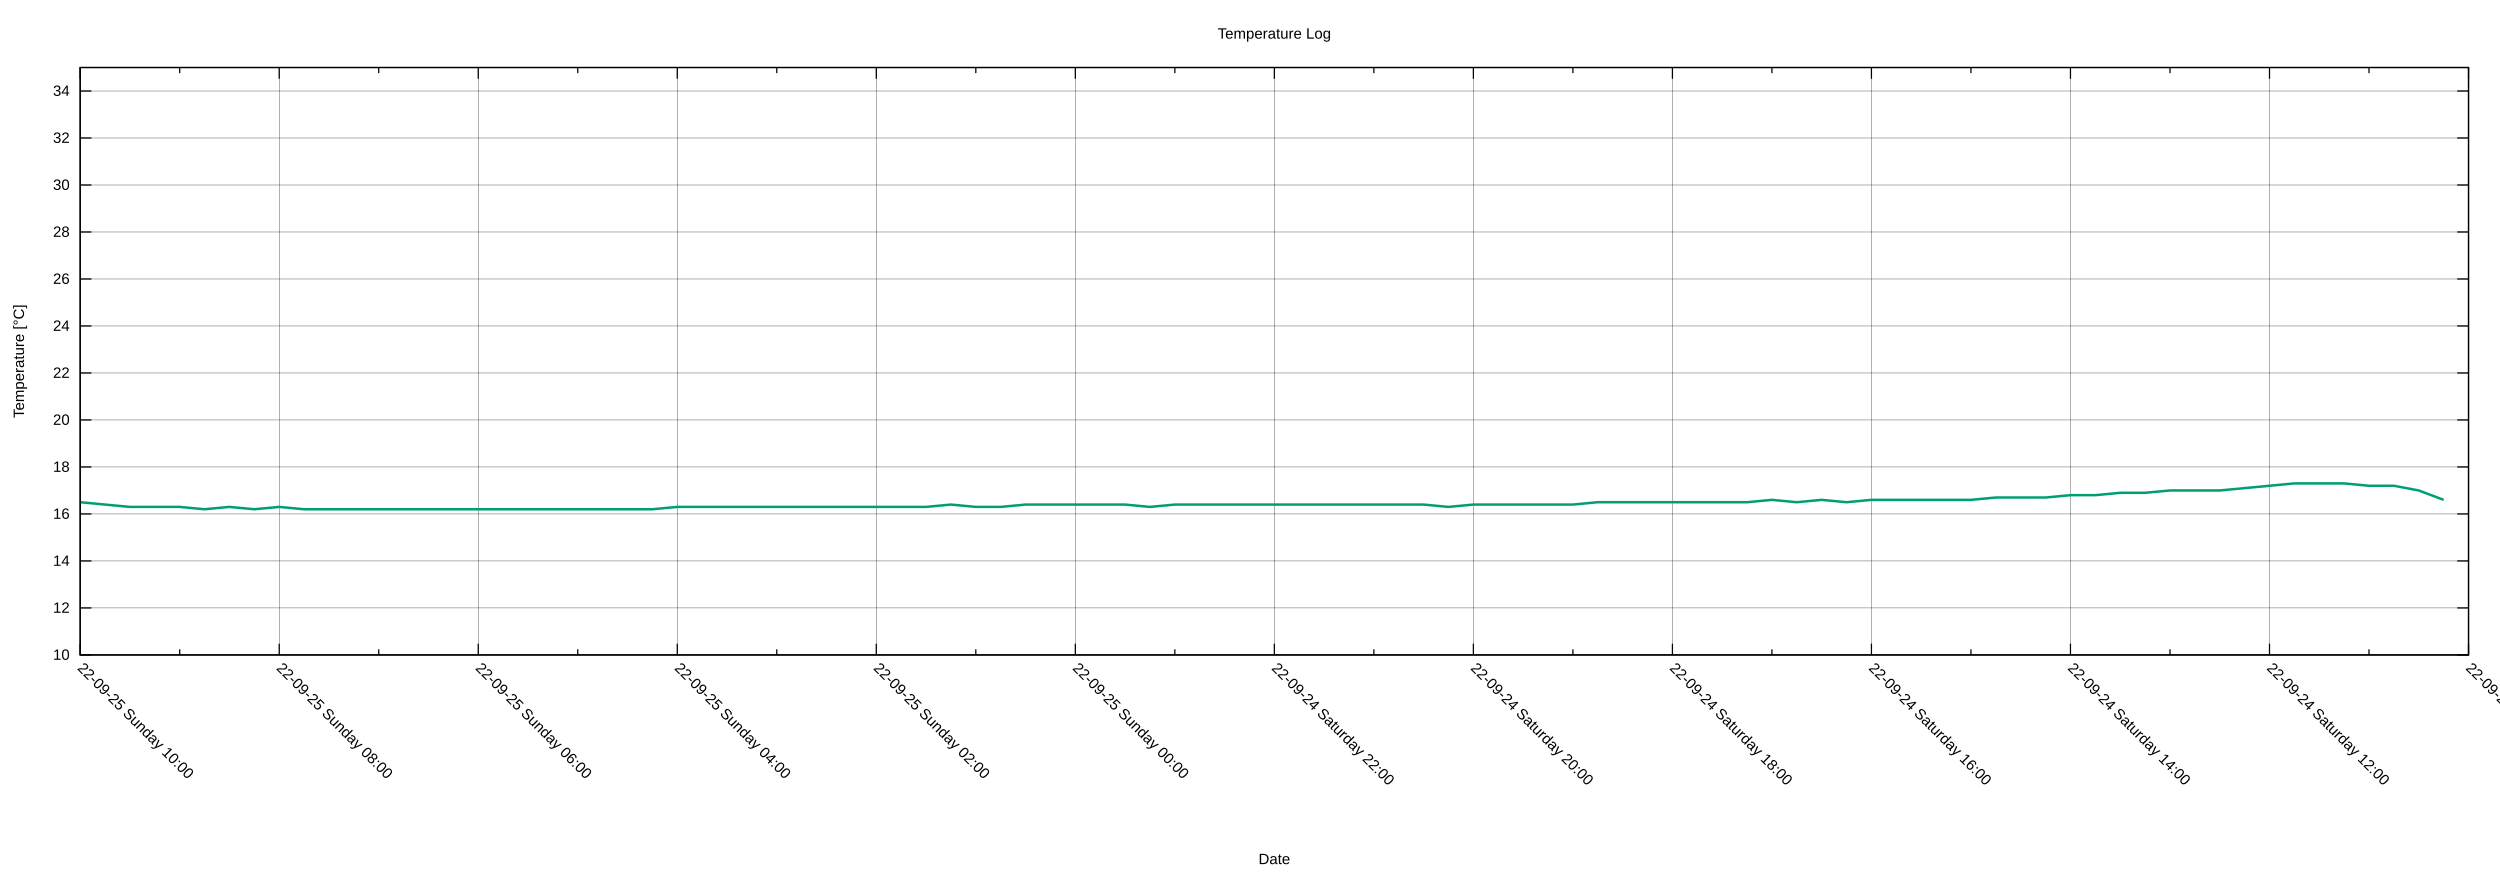
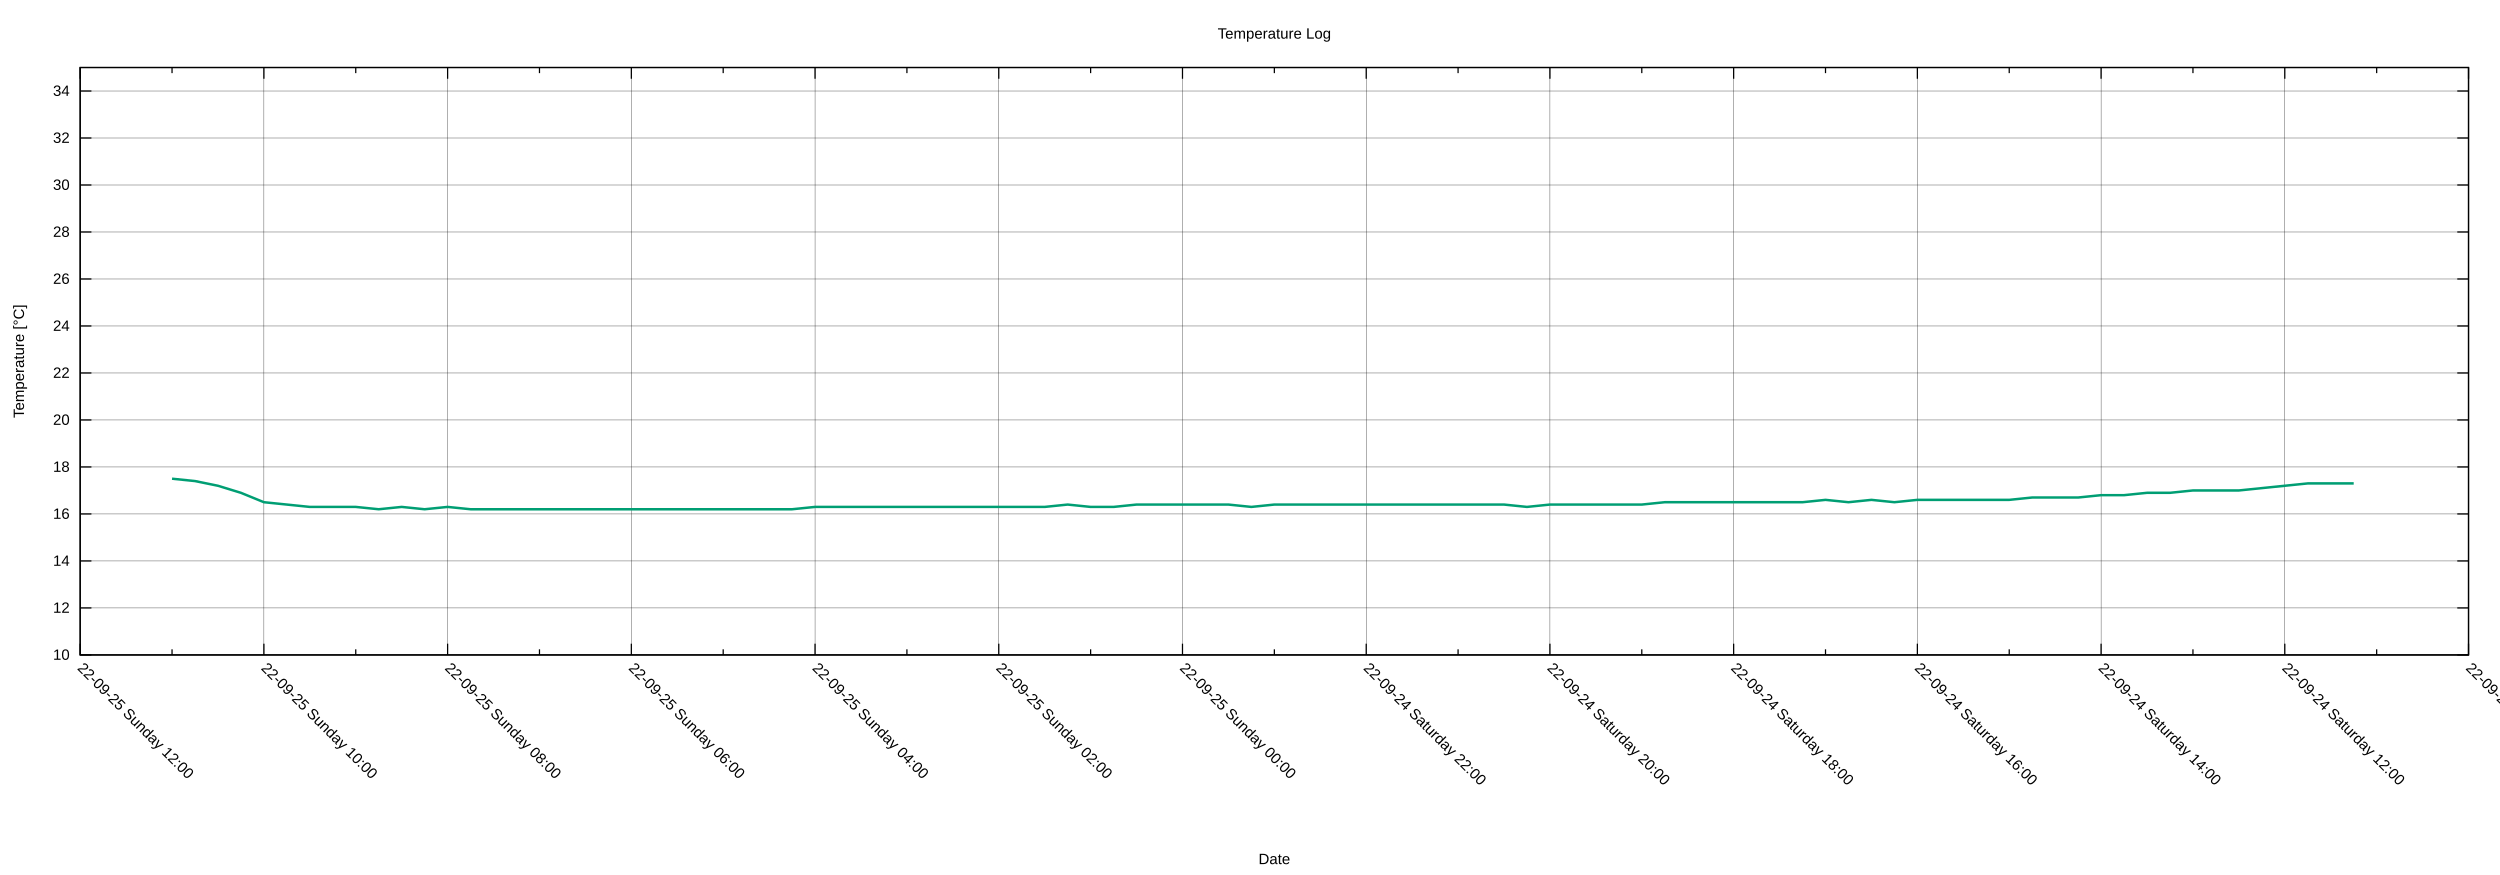
<svg xmlns="http://www.w3.org/2000/svg" xmlns:xlink="http://www.w3.org/1999/xlink" width="2000" height="700" viewBox="0 0 2000 700">
  <g id="gnuplot_canvas">
    <rect x="0" y="0" width="2000" height="700" fill="none" />
    <defs>
      <circle id="gpDot" r="0.5" stroke-width="0.5" stroke="currentColor" />
      <path id="gpPt0" stroke-width="0.222" stroke="currentColor" d="M-1,0 h2 M0,-1 v2" />
      <path id="gpPt1" stroke-width="0.222" stroke="currentColor" d="M-1,-1 L1,1 M1,-1 L-1,1" />
      <path id="gpPt2" stroke-width="0.222" stroke="currentColor" d="M-1,0 L1,0 M0,-1 L0,1 M-1,-1 L1,1 M-1,1 L1,-1" />
      <rect id="gpPt3" stroke-width="0.222" stroke="currentColor" x="-1" y="-1" width="2" height="2" />
      <rect id="gpPt4" stroke-width="0.222" stroke="currentColor" fill="currentColor" x="-1" y="-1" width="2" height="2" />
      <circle id="gpPt5" stroke-width="0.222" stroke="currentColor" cx="0" cy="0" r="1" />
      <use xlink:href="#gpPt5" id="gpPt6" fill="currentColor" stroke="none" />
      <path id="gpPt7" stroke-width="0.222" stroke="currentColor" d="M0,-1.33 L-1.33,0.67 L1.33,0.67 z" />
      <use xlink:href="#gpPt7" id="gpPt8" fill="currentColor" stroke="none" />
      <use xlink:href="#gpPt7" id="gpPt9" stroke="currentColor" transform="rotate(180)" />
      <use xlink:href="#gpPt9" id="gpPt10" fill="currentColor" stroke="none" />
      <use xlink:href="#gpPt3" id="gpPt11" stroke="currentColor" transform="rotate(45)" />
      <use xlink:href="#gpPt11" id="gpPt12" fill="currentColor" stroke="none" />
      <path id="gpPt13" stroke-width="0.222" stroke="currentColor" d="M0,1.330 L1.265,0.411 L0.782,-1.067 L-0.782,-1.076 L-1.265,0.411 z" />
      <use xlink:href="#gpPt13" id="gpPt14" fill="currentColor" stroke="none" />
      <filter id="textbox" filterUnits="objectBoundingBox" x="0" y="0" height="1" width="1">
        <feFlood flood-color="white" flood-opacity="1" result="bgnd" />
        <feComposite in="SourceGraphic" in2="bgnd" operator="atop" />
      </filter>
      <filter id="greybox" filterUnits="objectBoundingBox" x="0" y="0" height="1" width="1">
        <feFlood flood-color="lightgrey" flood-opacity="1" result="grey" />
        <feComposite in="SourceGraphic" in2="grey" operator="atop" />
      </filter>
    </defs>
    <g fill="none" color="white" stroke="currentColor" stroke-width="1.00" stroke-linecap="butt" stroke-linejoin="miter">
</g>
    <g fill="none" color="black" stroke="currentColor" stroke-width="1.00" stroke-linecap="butt" stroke-linejoin="miter">
</g>
    <g fill="none" color="black" stroke="black" stroke-width="0.25" stroke-linecap="butt" stroke-linejoin="miter">
</g>
    <g fill="none" color="black" stroke="currentColor" stroke-width="0.25" stroke-linecap="butt" stroke-linejoin="miter">
      <path stroke="black" class="gridline" d="M64.14,523.95 L1974.82,523.95  " />
    </g>
    <g fill="none" color="black" stroke="black" stroke-width="1.00" stroke-linecap="butt" stroke-linejoin="miter">
</g>
    <g fill="none" color="black" stroke="currentColor" stroke-width="1.00" stroke-linecap="butt" stroke-linejoin="miter">
      <path stroke="black" d="M64.14,523.95 L73.14,523.95 M1974.82,523.95 L1965.82,523.95  " />
      <g transform="translate(55.75,527.85)" stroke="none" fill="black" font-family="Arial" font-size="12.00" text-anchor="end">
        <text>
          <tspan font-family="Arial"> 10</tspan>
        </text>
      </g>
    </g>
    <g fill="none" color="black" stroke="currentColor" stroke-width="1.00" stroke-linecap="butt" stroke-linejoin="miter">
</g>
    <g fill="none" color="black" stroke="black" stroke-width="0.25" stroke-linecap="butt" stroke-linejoin="miter">
</g>
    <g fill="none" color="black" stroke="currentColor" stroke-width="0.25" stroke-linecap="butt" stroke-linejoin="miter">
      <path stroke="black" class="gridline" d="M64.14,486.35 L1974.82,486.35  " />
    </g>
    <g fill="none" color="black" stroke="black" stroke-width="1.00" stroke-linecap="butt" stroke-linejoin="miter">
</g>
    <g fill="none" color="black" stroke="currentColor" stroke-width="1.00" stroke-linecap="butt" stroke-linejoin="miter">
      <path stroke="black" d="M64.14,486.35 L73.14,486.35 M1974.82,486.35 L1965.82,486.35  " />
      <g transform="translate(55.75,490.25)" stroke="none" fill="black" font-family="Arial" font-size="12.00" text-anchor="end">
        <text>
          <tspan font-family="Arial"> 12</tspan>
        </text>
      </g>
    </g>
    <g fill="none" color="black" stroke="currentColor" stroke-width="1.00" stroke-linecap="butt" stroke-linejoin="miter">
</g>
    <g fill="none" color="black" stroke="black" stroke-width="0.25" stroke-linecap="butt" stroke-linejoin="miter">
</g>
    <g fill="none" color="black" stroke="currentColor" stroke-width="0.25" stroke-linecap="butt" stroke-linejoin="miter">
      <path stroke="black" class="gridline" d="M64.14,448.76 L1974.82,448.76  " />
    </g>
    <g fill="none" color="black" stroke="black" stroke-width="1.00" stroke-linecap="butt" stroke-linejoin="miter">
</g>
    <g fill="none" color="black" stroke="currentColor" stroke-width="1.00" stroke-linecap="butt" stroke-linejoin="miter">
      <path stroke="black" d="M64.14,448.76 L73.14,448.76 M1974.82,448.76 L1965.82,448.76  " />
      <g transform="translate(55.75,452.66)" stroke="none" fill="black" font-family="Arial" font-size="12.00" text-anchor="end">
        <text>
          <tspan font-family="Arial"> 14</tspan>
        </text>
      </g>
    </g>
    <g fill="none" color="black" stroke="currentColor" stroke-width="1.00" stroke-linecap="butt" stroke-linejoin="miter">
</g>
    <g fill="none" color="black" stroke="black" stroke-width="0.25" stroke-linecap="butt" stroke-linejoin="miter">
</g>
    <g fill="none" color="black" stroke="currentColor" stroke-width="0.25" stroke-linecap="butt" stroke-linejoin="miter">
      <path stroke="black" class="gridline" d="M64.14,411.16 L1974.82,411.16  " />
    </g>
    <g fill="none" color="black" stroke="black" stroke-width="1.00" stroke-linecap="butt" stroke-linejoin="miter">
</g>
    <g fill="none" color="black" stroke="currentColor" stroke-width="1.00" stroke-linecap="butt" stroke-linejoin="miter">
      <path stroke="black" d="M64.14,411.16 L73.14,411.16 M1974.82,411.16 L1965.82,411.16  " />
      <g transform="translate(55.75,415.06)" stroke="none" fill="black" font-family="Arial" font-size="12.00" text-anchor="end">
        <text>
          <tspan font-family="Arial"> 16</tspan>
        </text>
      </g>
    </g>
    <g fill="none" color="black" stroke="currentColor" stroke-width="1.00" stroke-linecap="butt" stroke-linejoin="miter">
</g>
    <g fill="none" color="black" stroke="black" stroke-width="0.25" stroke-linecap="butt" stroke-linejoin="miter">
</g>
    <g fill="none" color="black" stroke="currentColor" stroke-width="0.25" stroke-linecap="butt" stroke-linejoin="miter">
      <path stroke="black" class="gridline" d="M64.14,373.57 L1974.82,373.57  " />
    </g>
    <g fill="none" color="black" stroke="black" stroke-width="1.00" stroke-linecap="butt" stroke-linejoin="miter">
</g>
    <g fill="none" color="black" stroke="currentColor" stroke-width="1.00" stroke-linecap="butt" stroke-linejoin="miter">
      <path stroke="black" d="M64.14,373.57 L73.14,373.57 M1974.82,373.57 L1965.82,373.57  " />
      <g transform="translate(55.75,377.47)" stroke="none" fill="black" font-family="Arial" font-size="12.00" text-anchor="end">
        <text>
          <tspan font-family="Arial"> 18</tspan>
        </text>
      </g>
    </g>
    <g fill="none" color="black" stroke="currentColor" stroke-width="1.00" stroke-linecap="butt" stroke-linejoin="miter">
</g>
    <g fill="none" color="black" stroke="black" stroke-width="0.25" stroke-linecap="butt" stroke-linejoin="miter">
</g>
    <g fill="none" color="black" stroke="currentColor" stroke-width="0.25" stroke-linecap="butt" stroke-linejoin="miter">
      <path stroke="black" class="gridline" d="M64.14,335.97 L1974.82,335.97  " />
    </g>
    <g fill="none" color="black" stroke="black" stroke-width="1.00" stroke-linecap="butt" stroke-linejoin="miter">
</g>
    <g fill="none" color="black" stroke="currentColor" stroke-width="1.00" stroke-linecap="butt" stroke-linejoin="miter">
      <path stroke="black" d="M64.14,335.97 L73.14,335.97 M1974.82,335.97 L1965.82,335.97  " />
      <g transform="translate(55.75,339.87)" stroke="none" fill="black" font-family="Arial" font-size="12.00" text-anchor="end">
        <text>
          <tspan font-family="Arial"> 20</tspan>
        </text>
      </g>
    </g>
    <g fill="none" color="black" stroke="currentColor" stroke-width="1.00" stroke-linecap="butt" stroke-linejoin="miter">
</g>
    <g fill="none" color="black" stroke="black" stroke-width="0.25" stroke-linecap="butt" stroke-linejoin="miter">
</g>
    <g fill="none" color="black" stroke="currentColor" stroke-width="0.25" stroke-linecap="butt" stroke-linejoin="miter">
      <path stroke="black" class="gridline" d="M64.14,298.38 L1974.82,298.38  " />
    </g>
    <g fill="none" color="black" stroke="black" stroke-width="1.00" stroke-linecap="butt" stroke-linejoin="miter">
</g>
    <g fill="none" color="black" stroke="currentColor" stroke-width="1.00" stroke-linecap="butt" stroke-linejoin="miter">
      <path stroke="black" d="M64.14,298.38 L73.14,298.38 M1974.82,298.38 L1965.82,298.38  " />
      <g transform="translate(55.75,302.28)" stroke="none" fill="black" font-family="Arial" font-size="12.00" text-anchor="end">
        <text>
          <tspan font-family="Arial"> 22</tspan>
        </text>
      </g>
    </g>
    <g fill="none" color="black" stroke="currentColor" stroke-width="1.00" stroke-linecap="butt" stroke-linejoin="miter">
</g>
    <g fill="none" color="black" stroke="black" stroke-width="0.25" stroke-linecap="butt" stroke-linejoin="miter">
</g>
    <g fill="none" color="black" stroke="currentColor" stroke-width="0.25" stroke-linecap="butt" stroke-linejoin="miter">
      <path stroke="black" class="gridline" d="M64.14,260.78 L1974.82,260.78  " />
    </g>
    <g fill="none" color="black" stroke="black" stroke-width="1.00" stroke-linecap="butt" stroke-linejoin="miter">
</g>
    <g fill="none" color="black" stroke="currentColor" stroke-width="1.00" stroke-linecap="butt" stroke-linejoin="miter">
      <path stroke="black" d="M64.14,260.78 L73.14,260.78 M1974.82,260.78 L1965.82,260.78  " />
      <g transform="translate(55.75,264.68)" stroke="none" fill="black" font-family="Arial" font-size="12.00" text-anchor="end">
        <text>
          <tspan font-family="Arial"> 24</tspan>
        </text>
      </g>
    </g>
    <g fill="none" color="black" stroke="currentColor" stroke-width="1.00" stroke-linecap="butt" stroke-linejoin="miter">
</g>
    <g fill="none" color="black" stroke="black" stroke-width="0.25" stroke-linecap="butt" stroke-linejoin="miter">
</g>
    <g fill="none" color="black" stroke="currentColor" stroke-width="0.25" stroke-linecap="butt" stroke-linejoin="miter">
      <path stroke="black" class="gridline" d="M64.14,223.19 L1974.82,223.19  " />
    </g>
    <g fill="none" color="black" stroke="black" stroke-width="1.00" stroke-linecap="butt" stroke-linejoin="miter">
</g>
    <g fill="none" color="black" stroke="currentColor" stroke-width="1.00" stroke-linecap="butt" stroke-linejoin="miter">
      <path stroke="black" d="M64.14,223.19 L73.14,223.19 M1974.82,223.19 L1965.82,223.19  " />
      <g transform="translate(55.75,227.09)" stroke="none" fill="black" font-family="Arial" font-size="12.00" text-anchor="end">
        <text>
          <tspan font-family="Arial"> 26</tspan>
        </text>
      </g>
    </g>
    <g fill="none" color="black" stroke="currentColor" stroke-width="1.00" stroke-linecap="butt" stroke-linejoin="miter">
</g>
    <g fill="none" color="black" stroke="black" stroke-width="0.25" stroke-linecap="butt" stroke-linejoin="miter">
</g>
    <g fill="none" color="black" stroke="currentColor" stroke-width="0.25" stroke-linecap="butt" stroke-linejoin="miter">
      <path stroke="black" class="gridline" d="M64.14,185.59 L1974.82,185.59  " />
    </g>
    <g fill="none" color="black" stroke="black" stroke-width="1.00" stroke-linecap="butt" stroke-linejoin="miter">
</g>
    <g fill="none" color="black" stroke="currentColor" stroke-width="1.00" stroke-linecap="butt" stroke-linejoin="miter">
      <path stroke="black" d="M64.14,185.59 L73.14,185.59 M1974.82,185.59 L1965.82,185.59  " />
      <g transform="translate(55.75,189.49)" stroke="none" fill="black" font-family="Arial" font-size="12.00" text-anchor="end">
        <text>
          <tspan font-family="Arial"> 28</tspan>
        </text>
      </g>
    </g>
    <g fill="none" color="black" stroke="currentColor" stroke-width="1.00" stroke-linecap="butt" stroke-linejoin="miter">
</g>
    <g fill="none" color="black" stroke="black" stroke-width="0.25" stroke-linecap="butt" stroke-linejoin="miter">
</g>
    <g fill="none" color="black" stroke="currentColor" stroke-width="0.25" stroke-linecap="butt" stroke-linejoin="miter">
      <path stroke="black" class="gridline" d="M64.14,148.00 L1974.82,148.00  " />
    </g>
    <g fill="none" color="black" stroke="black" stroke-width="1.00" stroke-linecap="butt" stroke-linejoin="miter">
</g>
    <g fill="none" color="black" stroke="currentColor" stroke-width="1.00" stroke-linecap="butt" stroke-linejoin="miter">
      <path stroke="black" d="M64.14,148.00 L73.14,148.00 M1974.82,148.00 L1965.82,148.00  " />
      <g transform="translate(55.75,151.90)" stroke="none" fill="black" font-family="Arial" font-size="12.00" text-anchor="end">
        <text>
          <tspan font-family="Arial"> 30</tspan>
        </text>
      </g>
    </g>
    <g fill="none" color="black" stroke="currentColor" stroke-width="1.00" stroke-linecap="butt" stroke-linejoin="miter">
</g>
    <g fill="none" color="black" stroke="black" stroke-width="0.25" stroke-linecap="butt" stroke-linejoin="miter">
</g>
    <g fill="none" color="black" stroke="currentColor" stroke-width="0.25" stroke-linecap="butt" stroke-linejoin="miter">
      <path stroke="black" class="gridline" d="M64.14,110.40 L1974.82,110.40  " />
    </g>
    <g fill="none" color="black" stroke="black" stroke-width="1.00" stroke-linecap="butt" stroke-linejoin="miter">
</g>
    <g fill="none" color="black" stroke="currentColor" stroke-width="1.00" stroke-linecap="butt" stroke-linejoin="miter">
      <path stroke="black" d="M64.14,110.40 L73.14,110.40 M1974.82,110.40 L1965.82,110.40  " />
      <g transform="translate(55.75,114.30)" stroke="none" fill="black" font-family="Arial" font-size="12.00" text-anchor="end">
        <text>
          <tspan font-family="Arial"> 32</tspan>
        </text>
      </g>
    </g>
    <g fill="none" color="black" stroke="currentColor" stroke-width="1.00" stroke-linecap="butt" stroke-linejoin="miter">
</g>
    <g fill="none" color="black" stroke="black" stroke-width="0.25" stroke-linecap="butt" stroke-linejoin="miter">
</g>
    <g fill="none" color="black" stroke="currentColor" stroke-width="0.25" stroke-linecap="butt" stroke-linejoin="miter">
      <path stroke="black" class="gridline" d="M64.14,72.81 L1974.82,72.81  " />
    </g>
    <g fill="none" color="black" stroke="black" stroke-width="1.00" stroke-linecap="butt" stroke-linejoin="miter">
</g>
    <g fill="none" color="black" stroke="currentColor" stroke-width="1.00" stroke-linecap="butt" stroke-linejoin="miter">
      <path stroke="black" d="M64.14,72.81 L73.14,72.81 M1974.82,72.81 L1965.82,72.81  " />
      <g transform="translate(55.75,76.71)" stroke="none" fill="black" font-family="Arial" font-size="12.00" text-anchor="end">
        <text>
          <tspan font-family="Arial"> 34</tspan>
        </text>
      </g>
    </g>
    <g fill="none" color="black" stroke="currentColor" stroke-width="1.00" stroke-linecap="butt" stroke-linejoin="miter">
</g>
    <g fill="none" color="black" stroke="black" stroke-width="0.25" stroke-linecap="butt" stroke-linejoin="miter">
</g>
    <g fill="none" color="black" stroke="currentColor" stroke-width="0.25" stroke-linecap="butt" stroke-linejoin="miter">
      <path stroke="black" class="gridline" d="M1974.82,523.95 L1974.82,54.01  " />
    </g>
    <g fill="none" color="black" stroke="black" stroke-width="1.00" stroke-linecap="butt" stroke-linejoin="miter">
</g>
    <g fill="none" color="black" stroke="currentColor" stroke-width="1.00" stroke-linecap="butt" stroke-linejoin="miter">
      <path stroke="black" d="M1974.82,523.95 L1974.82,514.95 M1974.82,54.01 L1974.82,63.01  " />
      <g transform="translate(1972.06,535.10) rotate(45)" stroke="none" fill="black" font-family="Arial" font-size="12.00" text-anchor="start">
        <text>
          <tspan font-family="Arial">22-09-24 Saturday 10:00</tspan>
        </text>
      </g>
    </g>
    <g fill="none" color="black" stroke="currentColor" stroke-width="1.00" stroke-linecap="butt" stroke-linejoin="miter">
-       <path stroke="black" d="M1895.21,523.95 L1895.21,519.45 M1895.21,54.01 L1895.21,58.51  " />
-     </g>
-     <g fill="none" color="black" stroke="black" stroke-width="0.25" stroke-linecap="butt" stroke-linejoin="miter">
- </g>
-     <g fill="none" color="black" stroke="currentColor" stroke-width="0.25" stroke-linecap="butt" stroke-linejoin="miter">
-       <path stroke="black" class="gridline" d="M1815.60,523.95 L1815.60,54.01  " />
-     </g>
-     <g fill="none" color="black" stroke="black" stroke-width="1.00" stroke-linecap="butt" stroke-linejoin="miter">
- </g>
-     <g fill="none" color="black" stroke="currentColor" stroke-width="1.00" stroke-linecap="butt" stroke-linejoin="miter">
-       <path stroke="black" d="M1815.60,523.95 L1815.60,514.95 M1815.60,54.01 L1815.60,63.01  " />
-       <g transform="translate(1812.84,535.10) rotate(45)" stroke="none" fill="black" font-family="Arial" font-size="12.00" text-anchor="start">
+       <path stroke="black" d="M1901.33,523.95 L1901.33,519.45 M1901.33,54.01 L1901.33,58.51  " />
+     </g>
+     <g fill="none" color="black" stroke="black" stroke-width="0.25" stroke-linecap="butt" stroke-linejoin="miter">
+ </g>
+     <g fill="none" color="black" stroke="currentColor" stroke-width="0.25" stroke-linecap="butt" stroke-linejoin="miter">
+       <path stroke="black" class="gridline" d="M1827.84,523.95 L1827.84,54.01  " />
+     </g>
+     <g fill="none" color="black" stroke="black" stroke-width="1.00" stroke-linecap="butt" stroke-linejoin="miter">
+ </g>
+     <g fill="none" color="black" stroke="currentColor" stroke-width="1.00" stroke-linecap="butt" stroke-linejoin="miter">
+       <path stroke="black" d="M1827.84,523.95 L1827.84,514.95 M1827.84,54.01 L1827.84,63.01  " />
+       <g transform="translate(1825.08,535.10) rotate(45)" stroke="none" fill="black" font-family="Arial" font-size="12.00" text-anchor="start">
        <text>
          <tspan font-family="Arial">22-09-24 Saturday 12:00</tspan>
        </text>
      </g>
    </g>
    <g fill="none" color="black" stroke="currentColor" stroke-width="1.00" stroke-linecap="butt" stroke-linejoin="miter">
-       <path stroke="black" d="M1735.99,523.95 L1735.99,519.45 M1735.99,54.01 L1735.99,58.51  " />
-     </g>
-     <g fill="none" color="black" stroke="black" stroke-width="0.25" stroke-linecap="butt" stroke-linejoin="miter">
- </g>
-     <g fill="none" color="black" stroke="currentColor" stroke-width="0.25" stroke-linecap="butt" stroke-linejoin="miter">
-       <path stroke="black" class="gridline" d="M1656.37,523.95 L1656.37,54.01  " />
-     </g>
-     <g fill="none" color="black" stroke="black" stroke-width="1.00" stroke-linecap="butt" stroke-linejoin="miter">
- </g>
-     <g fill="none" color="black" stroke="currentColor" stroke-width="1.00" stroke-linecap="butt" stroke-linejoin="miter">
-       <path stroke="black" d="M1656.37,523.95 L1656.37,514.95 M1656.37,54.01 L1656.37,63.01  " />
-       <g transform="translate(1653.61,535.10) rotate(45)" stroke="none" fill="black" font-family="Arial" font-size="12.00" text-anchor="start">
+       <path stroke="black" d="M1754.36,523.95 L1754.36,519.45 M1754.36,54.01 L1754.36,58.51  " />
+     </g>
+     <g fill="none" color="black" stroke="black" stroke-width="0.25" stroke-linecap="butt" stroke-linejoin="miter">
+ </g>
+     <g fill="none" color="black" stroke="currentColor" stroke-width="0.25" stroke-linecap="butt" stroke-linejoin="miter">
+       <path stroke="black" class="gridline" d="M1680.87,523.95 L1680.87,54.01  " />
+     </g>
+     <g fill="none" color="black" stroke="black" stroke-width="1.00" stroke-linecap="butt" stroke-linejoin="miter">
+ </g>
+     <g fill="none" color="black" stroke="currentColor" stroke-width="1.00" stroke-linecap="butt" stroke-linejoin="miter">
+       <path stroke="black" d="M1680.87,523.95 L1680.87,514.95 M1680.87,54.01 L1680.87,63.01  " />
+       <g transform="translate(1678.11,535.10) rotate(45)" stroke="none" fill="black" font-family="Arial" font-size="12.00" text-anchor="start">
        <text>
          <tspan font-family="Arial">22-09-24 Saturday 14:00</tspan>
        </text>
      </g>
    </g>
    <g fill="none" color="black" stroke="currentColor" stroke-width="1.00" stroke-linecap="butt" stroke-linejoin="miter">
-       <path stroke="black" d="M1576.76,523.95 L1576.76,519.45 M1576.76,54.01 L1576.76,58.51  " />
-     </g>
-     <g fill="none" color="black" stroke="black" stroke-width="0.25" stroke-linecap="butt" stroke-linejoin="miter">
- </g>
-     <g fill="none" color="black" stroke="currentColor" stroke-width="0.25" stroke-linecap="butt" stroke-linejoin="miter">
-       <path stroke="black" class="gridline" d="M1497.15,523.95 L1497.15,54.01  " />
-     </g>
-     <g fill="none" color="black" stroke="black" stroke-width="1.00" stroke-linecap="butt" stroke-linejoin="miter">
- </g>
-     <g fill="none" color="black" stroke="currentColor" stroke-width="1.00" stroke-linecap="butt" stroke-linejoin="miter">
-       <path stroke="black" d="M1497.15,523.95 L1497.15,514.95 M1497.15,54.01 L1497.15,63.01  " />
-       <g transform="translate(1494.39,535.10) rotate(45)" stroke="none" fill="black" font-family="Arial" font-size="12.00" text-anchor="start">
+       <path stroke="black" d="M1607.38,523.95 L1607.38,519.45 M1607.38,54.01 L1607.38,58.51  " />
+     </g>
+     <g fill="none" color="black" stroke="black" stroke-width="0.25" stroke-linecap="butt" stroke-linejoin="miter">
+ </g>
+     <g fill="none" color="black" stroke="currentColor" stroke-width="0.25" stroke-linecap="butt" stroke-linejoin="miter">
+       <path stroke="black" class="gridline" d="M1533.89,523.95 L1533.89,54.01  " />
+     </g>
+     <g fill="none" color="black" stroke="black" stroke-width="1.00" stroke-linecap="butt" stroke-linejoin="miter">
+ </g>
+     <g fill="none" color="black" stroke="currentColor" stroke-width="1.00" stroke-linecap="butt" stroke-linejoin="miter">
+       <path stroke="black" d="M1533.89,523.95 L1533.89,514.95 M1533.89,54.01 L1533.89,63.01  " />
+       <g transform="translate(1531.13,535.10) rotate(45)" stroke="none" fill="black" font-family="Arial" font-size="12.00" text-anchor="start">
        <text>
          <tspan font-family="Arial">22-09-24 Saturday 16:00</tspan>
        </text>
      </g>
    </g>
    <g fill="none" color="black" stroke="currentColor" stroke-width="1.00" stroke-linecap="butt" stroke-linejoin="miter">
-       <path stroke="black" d="M1417.54,523.95 L1417.54,519.45 M1417.54,54.01 L1417.54,58.51  " />
-     </g>
-     <g fill="none" color="black" stroke="black" stroke-width="0.25" stroke-linecap="butt" stroke-linejoin="miter">
- </g>
-     <g fill="none" color="black" stroke="currentColor" stroke-width="0.25" stroke-linecap="butt" stroke-linejoin="miter">
-       <path stroke="black" class="gridline" d="M1337.93,523.95 L1337.93,54.01  " />
-     </g>
-     <g fill="none" color="black" stroke="black" stroke-width="1.00" stroke-linecap="butt" stroke-linejoin="miter">
- </g>
-     <g fill="none" color="black" stroke="currentColor" stroke-width="1.00" stroke-linecap="butt" stroke-linejoin="miter">
-       <path stroke="black" d="M1337.93,523.95 L1337.93,514.95 M1337.93,54.01 L1337.93,63.01  " />
-       <g transform="translate(1335.17,535.10) rotate(45)" stroke="none" fill="black" font-family="Arial" font-size="12.00" text-anchor="start">
+       <path stroke="black" d="M1460.41,523.95 L1460.41,519.45 M1460.41,54.01 L1460.41,58.51  " />
+     </g>
+     <g fill="none" color="black" stroke="black" stroke-width="0.25" stroke-linecap="butt" stroke-linejoin="miter">
+ </g>
+     <g fill="none" color="black" stroke="currentColor" stroke-width="0.25" stroke-linecap="butt" stroke-linejoin="miter">
+       <path stroke="black" class="gridline" d="M1386.92,523.95 L1386.92,54.01  " />
+     </g>
+     <g fill="none" color="black" stroke="black" stroke-width="1.00" stroke-linecap="butt" stroke-linejoin="miter">
+ </g>
+     <g fill="none" color="black" stroke="currentColor" stroke-width="1.00" stroke-linecap="butt" stroke-linejoin="miter">
+       <path stroke="black" d="M1386.92,523.95 L1386.92,514.95 M1386.92,54.01 L1386.92,63.01  " />
+       <g transform="translate(1384.16,535.10) rotate(45)" stroke="none" fill="black" font-family="Arial" font-size="12.00" text-anchor="start">
        <text>
          <tspan font-family="Arial">22-09-24 Saturday 18:00</tspan>
        </text>
      </g>
    </g>
    <g fill="none" color="black" stroke="currentColor" stroke-width="1.00" stroke-linecap="butt" stroke-linejoin="miter">
-       <path stroke="black" d="M1258.32,523.95 L1258.32,519.45 M1258.32,54.01 L1258.32,58.51  " />
-     </g>
-     <g fill="none" color="black" stroke="black" stroke-width="0.25" stroke-linecap="butt" stroke-linejoin="miter">
- </g>
-     <g fill="none" color="black" stroke="currentColor" stroke-width="0.25" stroke-linecap="butt" stroke-linejoin="miter">
-       <path stroke="black" class="gridline" d="M1178.70,523.95 L1178.70,54.01  " />
-     </g>
-     <g fill="none" color="black" stroke="black" stroke-width="1.00" stroke-linecap="butt" stroke-linejoin="miter">
- </g>
-     <g fill="none" color="black" stroke="currentColor" stroke-width="1.00" stroke-linecap="butt" stroke-linejoin="miter">
-       <path stroke="black" d="M1178.70,523.95 L1178.70,514.95 M1178.70,54.01 L1178.70,63.01  " />
-       <g transform="translate(1175.94,535.10) rotate(45)" stroke="none" fill="black" font-family="Arial" font-size="12.00" text-anchor="start">
+       <path stroke="black" d="M1313.43,523.95 L1313.43,519.45 M1313.43,54.01 L1313.43,58.51  " />
+     </g>
+     <g fill="none" color="black" stroke="black" stroke-width="0.25" stroke-linecap="butt" stroke-linejoin="miter">
+ </g>
+     <g fill="none" color="black" stroke="currentColor" stroke-width="0.25" stroke-linecap="butt" stroke-linejoin="miter">
+       <path stroke="black" class="gridline" d="M1239.94,523.95 L1239.94,54.01  " />
+     </g>
+     <g fill="none" color="black" stroke="black" stroke-width="1.00" stroke-linecap="butt" stroke-linejoin="miter">
+ </g>
+     <g fill="none" color="black" stroke="currentColor" stroke-width="1.00" stroke-linecap="butt" stroke-linejoin="miter">
+       <path stroke="black" d="M1239.94,523.95 L1239.94,514.95 M1239.94,54.01 L1239.94,63.01  " />
+       <g transform="translate(1237.18,535.10) rotate(45)" stroke="none" fill="black" font-family="Arial" font-size="12.00" text-anchor="start">
        <text>
          <tspan font-family="Arial">22-09-24 Saturday 20:00</tspan>
        </text>
      </g>
    </g>
    <g fill="none" color="black" stroke="currentColor" stroke-width="1.00" stroke-linecap="butt" stroke-linejoin="miter">
-       <path stroke="black" d="M1099.09,523.95 L1099.09,519.45 M1099.09,54.01 L1099.09,58.51  " />
-     </g>
-     <g fill="none" color="black" stroke="black" stroke-width="0.25" stroke-linecap="butt" stroke-linejoin="miter">
- </g>
-     <g fill="none" color="black" stroke="currentColor" stroke-width="0.25" stroke-linecap="butt" stroke-linejoin="miter">
-       <path stroke="black" class="gridline" d="M1019.48,523.95 L1019.48,54.01  " />
-     </g>
-     <g fill="none" color="black" stroke="black" stroke-width="1.00" stroke-linecap="butt" stroke-linejoin="miter">
- </g>
-     <g fill="none" color="black" stroke="currentColor" stroke-width="1.00" stroke-linecap="butt" stroke-linejoin="miter">
-       <path stroke="black" d="M1019.48,523.95 L1019.48,514.95 M1019.48,54.01 L1019.48,63.01  " />
-       <g transform="translate(1016.72,535.10) rotate(45)" stroke="none" fill="black" font-family="Arial" font-size="12.00" text-anchor="start">
+       <path stroke="black" d="M1166.46,523.95 L1166.46,519.45 M1166.46,54.01 L1166.46,58.51  " />
+     </g>
+     <g fill="none" color="black" stroke="black" stroke-width="0.25" stroke-linecap="butt" stroke-linejoin="miter">
+ </g>
+     <g fill="none" color="black" stroke="currentColor" stroke-width="0.25" stroke-linecap="butt" stroke-linejoin="miter">
+       <path stroke="black" class="gridline" d="M1092.97,523.95 L1092.97,54.01  " />
+     </g>
+     <g fill="none" color="black" stroke="black" stroke-width="1.00" stroke-linecap="butt" stroke-linejoin="miter">
+ </g>
+     <g fill="none" color="black" stroke="currentColor" stroke-width="1.00" stroke-linecap="butt" stroke-linejoin="miter">
+       <path stroke="black" d="M1092.97,523.95 L1092.97,514.95 M1092.97,54.01 L1092.97,63.01  " />
+       <g transform="translate(1090.21,535.10) rotate(45)" stroke="none" fill="black" font-family="Arial" font-size="12.00" text-anchor="start">
        <text>
          <tspan font-family="Arial">22-09-24 Saturday 22:00</tspan>
        </text>
      </g>
    </g>
    <g fill="none" color="black" stroke="currentColor" stroke-width="1.00" stroke-linecap="butt" stroke-linejoin="miter">
-       <path stroke="black" d="M939.87,523.95 L939.87,519.45 M939.87,54.01 L939.87,58.51  " />
-     </g>
-     <g fill="none" color="black" stroke="black" stroke-width="0.25" stroke-linecap="butt" stroke-linejoin="miter">
- </g>
-     <g fill="none" color="black" stroke="currentColor" stroke-width="0.25" stroke-linecap="butt" stroke-linejoin="miter">
-       <path stroke="black" class="gridline" d="M860.26,523.95 L860.26,54.01  " />
-     </g>
-     <g fill="none" color="black" stroke="black" stroke-width="1.00" stroke-linecap="butt" stroke-linejoin="miter">
- </g>
-     <g fill="none" color="black" stroke="currentColor" stroke-width="1.00" stroke-linecap="butt" stroke-linejoin="miter">
-       <path stroke="black" d="M860.26,523.95 L860.26,514.95 M860.26,54.01 L860.26,63.01  " />
-       <g transform="translate(857.50,535.10) rotate(45)" stroke="none" fill="black" font-family="Arial" font-size="12.00" text-anchor="start">
+       <path stroke="black" d="M1019.48,523.95 L1019.48,519.45 M1019.48,54.01 L1019.48,58.51  " />
+     </g>
+     <g fill="none" color="black" stroke="black" stroke-width="0.25" stroke-linecap="butt" stroke-linejoin="miter">
+ </g>
+     <g fill="none" color="black" stroke="currentColor" stroke-width="0.25" stroke-linecap="butt" stroke-linejoin="miter">
+       <path stroke="black" class="gridline" d="M945.99,523.95 L945.99,54.01  " />
+     </g>
+     <g fill="none" color="black" stroke="black" stroke-width="1.00" stroke-linecap="butt" stroke-linejoin="miter">
+ </g>
+     <g fill="none" color="black" stroke="currentColor" stroke-width="1.00" stroke-linecap="butt" stroke-linejoin="miter">
+       <path stroke="black" d="M945.99,523.95 L945.99,514.95 M945.99,54.01 L945.99,63.01  " />
+       <g transform="translate(943.23,535.10) rotate(45)" stroke="none" fill="black" font-family="Arial" font-size="12.00" text-anchor="start">
        <text>
          <tspan font-family="Arial">22-09-25 Sunday 00:00</tspan>
        </text>
      </g>
    </g>
    <g fill="none" color="black" stroke="currentColor" stroke-width="1.00" stroke-linecap="butt" stroke-linejoin="miter">
-       <path stroke="black" d="M780.65,523.95 L780.65,519.45 M780.65,54.01 L780.65,58.51  " />
-     </g>
-     <g fill="none" color="black" stroke="black" stroke-width="0.25" stroke-linecap="butt" stroke-linejoin="miter">
- </g>
-     <g fill="none" color="black" stroke="currentColor" stroke-width="0.25" stroke-linecap="butt" stroke-linejoin="miter">
-       <path stroke="black" class="gridline" d="M701.03,523.95 L701.03,54.01  " />
-     </g>
-     <g fill="none" color="black" stroke="black" stroke-width="1.00" stroke-linecap="butt" stroke-linejoin="miter">
- </g>
-     <g fill="none" color="black" stroke="currentColor" stroke-width="1.00" stroke-linecap="butt" stroke-linejoin="miter">
-       <path stroke="black" d="M701.03,523.95 L701.03,514.95 M701.03,54.01 L701.03,63.01  " />
-       <g transform="translate(698.27,535.10) rotate(45)" stroke="none" fill="black" font-family="Arial" font-size="12.00" text-anchor="start">
+       <path stroke="black" d="M872.50,523.95 L872.50,519.45 M872.50,54.01 L872.50,58.51  " />
+     </g>
+     <g fill="none" color="black" stroke="black" stroke-width="0.25" stroke-linecap="butt" stroke-linejoin="miter">
+ </g>
+     <g fill="none" color="black" stroke="currentColor" stroke-width="0.25" stroke-linecap="butt" stroke-linejoin="miter">
+       <path stroke="black" class="gridline" d="M799.02,523.95 L799.02,54.01  " />
+     </g>
+     <g fill="none" color="black" stroke="black" stroke-width="1.00" stroke-linecap="butt" stroke-linejoin="miter">
+ </g>
+     <g fill="none" color="black" stroke="currentColor" stroke-width="1.00" stroke-linecap="butt" stroke-linejoin="miter">
+       <path stroke="black" d="M799.02,523.95 L799.02,514.95 M799.02,54.01 L799.02,63.01  " />
+       <g transform="translate(796.26,535.10) rotate(45)" stroke="none" fill="black" font-family="Arial" font-size="12.00" text-anchor="start">
        <text>
          <tspan font-family="Arial">22-09-25 Sunday 02:00</tspan>
        </text>
      </g>
    </g>
    <g fill="none" color="black" stroke="currentColor" stroke-width="1.00" stroke-linecap="butt" stroke-linejoin="miter">
-       <path stroke="black" d="M621.42,523.95 L621.42,519.45 M621.42,54.01 L621.42,58.51  " />
-     </g>
-     <g fill="none" color="black" stroke="black" stroke-width="0.25" stroke-linecap="butt" stroke-linejoin="miter">
- </g>
-     <g fill="none" color="black" stroke="currentColor" stroke-width="0.25" stroke-linecap="butt" stroke-linejoin="miter">
-       <path stroke="black" class="gridline" d="M541.81,523.95 L541.81,54.01  " />
-     </g>
-     <g fill="none" color="black" stroke="black" stroke-width="1.00" stroke-linecap="butt" stroke-linejoin="miter">
- </g>
-     <g fill="none" color="black" stroke="currentColor" stroke-width="1.00" stroke-linecap="butt" stroke-linejoin="miter">
-       <path stroke="black" d="M541.81,523.95 L541.81,514.95 M541.81,54.01 L541.81,63.01  " />
-       <g transform="translate(539.05,535.10) rotate(45)" stroke="none" fill="black" font-family="Arial" font-size="12.00" text-anchor="start">
+       <path stroke="black" d="M725.53,523.95 L725.53,519.45 M725.53,54.01 L725.53,58.51  " />
+     </g>
+     <g fill="none" color="black" stroke="black" stroke-width="0.25" stroke-linecap="butt" stroke-linejoin="miter">
+ </g>
+     <g fill="none" color="black" stroke="currentColor" stroke-width="0.25" stroke-linecap="butt" stroke-linejoin="miter">
+       <path stroke="black" class="gridline" d="M652.04,523.95 L652.04,54.01  " />
+     </g>
+     <g fill="none" color="black" stroke="black" stroke-width="1.00" stroke-linecap="butt" stroke-linejoin="miter">
+ </g>
+     <g fill="none" color="black" stroke="currentColor" stroke-width="1.00" stroke-linecap="butt" stroke-linejoin="miter">
+       <path stroke="black" d="M652.04,523.95 L652.04,514.95 M652.04,54.01 L652.04,63.01  " />
+       <g transform="translate(649.28,535.10) rotate(45)" stroke="none" fill="black" font-family="Arial" font-size="12.00" text-anchor="start">
        <text>
          <tspan font-family="Arial">22-09-25 Sunday 04:00</tspan>
        </text>
      </g>
    </g>
    <g fill="none" color="black" stroke="currentColor" stroke-width="1.00" stroke-linecap="butt" stroke-linejoin="miter">
-       <path stroke="black" d="M462.20,523.95 L462.20,519.45 M462.20,54.01 L462.20,58.51  " />
-     </g>
-     <g fill="none" color="black" stroke="black" stroke-width="0.25" stroke-linecap="butt" stroke-linejoin="miter">
- </g>
-     <g fill="none" color="black" stroke="currentColor" stroke-width="0.25" stroke-linecap="butt" stroke-linejoin="miter">
-       <path stroke="black" class="gridline" d="M382.59,523.95 L382.59,54.01  " />
-     </g>
-     <g fill="none" color="black" stroke="black" stroke-width="1.00" stroke-linecap="butt" stroke-linejoin="miter">
- </g>
-     <g fill="none" color="black" stroke="currentColor" stroke-width="1.00" stroke-linecap="butt" stroke-linejoin="miter">
-       <path stroke="black" d="M382.59,523.95 L382.59,514.95 M382.59,54.01 L382.59,63.01  " />
-       <g transform="translate(379.83,535.10) rotate(45)" stroke="none" fill="black" font-family="Arial" font-size="12.00" text-anchor="start">
+       <path stroke="black" d="M578.55,523.95 L578.55,519.45 M578.55,54.01 L578.55,58.51  " />
+     </g>
+     <g fill="none" color="black" stroke="black" stroke-width="0.25" stroke-linecap="butt" stroke-linejoin="miter">
+ </g>
+     <g fill="none" color="black" stroke="currentColor" stroke-width="0.25" stroke-linecap="butt" stroke-linejoin="miter">
+       <path stroke="black" class="gridline" d="M505.07,523.95 L505.07,54.01  " />
+     </g>
+     <g fill="none" color="black" stroke="black" stroke-width="1.00" stroke-linecap="butt" stroke-linejoin="miter">
+ </g>
+     <g fill="none" color="black" stroke="currentColor" stroke-width="1.00" stroke-linecap="butt" stroke-linejoin="miter">
+       <path stroke="black" d="M505.07,523.95 L505.07,514.95 M505.07,54.01 L505.07,63.01  " />
+       <g transform="translate(502.31,535.10) rotate(45)" stroke="none" fill="black" font-family="Arial" font-size="12.00" text-anchor="start">
        <text>
          <tspan font-family="Arial">22-09-25 Sunday 06:00</tspan>
        </text>
      </g>
    </g>
    <g fill="none" color="black" stroke="currentColor" stroke-width="1.00" stroke-linecap="butt" stroke-linejoin="miter">
-       <path stroke="black" d="M302.98,523.95 L302.98,519.45 M302.98,54.01 L302.98,58.51  " />
-     </g>
-     <g fill="none" color="black" stroke="black" stroke-width="0.25" stroke-linecap="butt" stroke-linejoin="miter">
- </g>
-     <g fill="none" color="black" stroke="currentColor" stroke-width="0.25" stroke-linecap="butt" stroke-linejoin="miter">
-       <path stroke="black" class="gridline" d="M223.36,523.95 L223.36,54.01  " />
-     </g>
-     <g fill="none" color="black" stroke="black" stroke-width="1.00" stroke-linecap="butt" stroke-linejoin="miter">
- </g>
-     <g fill="none" color="black" stroke="currentColor" stroke-width="1.00" stroke-linecap="butt" stroke-linejoin="miter">
-       <path stroke="black" d="M223.36,523.95 L223.36,514.95 M223.36,54.01 L223.36,63.01  " />
-       <g transform="translate(220.60,535.10) rotate(45)" stroke="none" fill="black" font-family="Arial" font-size="12.00" text-anchor="start">
+       <path stroke="black" d="M431.58,523.95 L431.58,519.45 M431.58,54.01 L431.58,58.51  " />
+     </g>
+     <g fill="none" color="black" stroke="black" stroke-width="0.25" stroke-linecap="butt" stroke-linejoin="miter">
+ </g>
+     <g fill="none" color="black" stroke="currentColor" stroke-width="0.25" stroke-linecap="butt" stroke-linejoin="miter">
+       <path stroke="black" class="gridline" d="M358.09,523.95 L358.09,54.01  " />
+     </g>
+     <g fill="none" color="black" stroke="black" stroke-width="1.00" stroke-linecap="butt" stroke-linejoin="miter">
+ </g>
+     <g fill="none" color="black" stroke="currentColor" stroke-width="1.00" stroke-linecap="butt" stroke-linejoin="miter">
+       <path stroke="black" d="M358.09,523.95 L358.09,514.95 M358.09,54.01 L358.09,63.01  " />
+       <g transform="translate(355.33,535.10) rotate(45)" stroke="none" fill="black" font-family="Arial" font-size="12.00" text-anchor="start">
        <text>
          <tspan font-family="Arial">22-09-25 Sunday 08:00</tspan>
        </text>
      </g>
    </g>
    <g fill="none" color="black" stroke="currentColor" stroke-width="1.00" stroke-linecap="butt" stroke-linejoin="miter">
-       <path stroke="black" d="M143.75,523.95 L143.75,519.45 M143.75,54.01 L143.75,58.51  " />
+       <path stroke="black" d="M284.60,523.95 L284.60,519.45 M284.60,54.01 L284.60,58.51  " />
+     </g>
+     <g fill="none" color="black" stroke="black" stroke-width="0.25" stroke-linecap="butt" stroke-linejoin="miter">
+ </g>
+     <g fill="none" color="black" stroke="currentColor" stroke-width="0.25" stroke-linecap="butt" stroke-linejoin="miter">
+       <path stroke="black" class="gridline" d="M211.12,523.95 L211.12,54.01  " />
+     </g>
+     <g fill="none" color="black" stroke="black" stroke-width="1.00" stroke-linecap="butt" stroke-linejoin="miter">
+ </g>
+     <g fill="none" color="black" stroke="currentColor" stroke-width="1.00" stroke-linecap="butt" stroke-linejoin="miter">
+       <path stroke="black" d="M211.12,523.95 L211.12,514.95 M211.12,54.01 L211.12,63.01  " />
+       <g transform="translate(208.36,535.10) rotate(45)" stroke="none" fill="black" font-family="Arial" font-size="12.00" text-anchor="start">
+         <text>
+           <tspan font-family="Arial">22-09-25 Sunday 10:00</tspan>
+         </text>
+       </g>
+     </g>
+     <g fill="none" color="black" stroke="currentColor" stroke-width="1.00" stroke-linecap="butt" stroke-linejoin="miter">
+       <path stroke="black" d="M137.63,523.95 L137.63,519.45 M137.63,54.01 L137.63,58.51  " />
    </g>
    <g fill="none" color="black" stroke="black" stroke-width="0.25" stroke-linecap="butt" stroke-linejoin="miter">
</g>
    <g fill="none" color="black" stroke="currentColor" stroke-width="0.25" stroke-linecap="butt" stroke-linejoin="miter">
      <path stroke="black" class="gridline" d="M64.14,523.95 L64.14,54.01  " />
    </g>
    <g fill="none" color="black" stroke="black" stroke-width="1.00" stroke-linecap="butt" stroke-linejoin="miter">
</g>
    <g fill="none" color="black" stroke="currentColor" stroke-width="1.00" stroke-linecap="butt" stroke-linejoin="miter">
      <path stroke="black" d="M64.14,523.95 L64.14,514.95 M64.14,54.01 L64.14,63.01  " />
      <g transform="translate(61.38,535.10) rotate(45)" stroke="none" fill="black" font-family="Arial" font-size="12.00" text-anchor="start">
        <text>
-           <tspan font-family="Arial">22-09-25 Sunday 10:00</tspan>
+           <tspan font-family="Arial">22-09-25 Sunday 12:00</tspan>
        </text>
      </g>
    </g>
    <g fill="none" color="black" stroke="currentColor" stroke-width="1.00" stroke-linecap="butt" stroke-linejoin="miter">
</g>
    <g fill="none" color="black" stroke="currentColor" stroke-width="1.00" stroke-linecap="butt" stroke-linejoin="miter">
      <path stroke="black" d="M64.14,54.01 L64.14,523.95 L1974.82,523.95 L1974.82,54.01 L64.14,54.01 Z  " />
    </g>
    <g fill="none" color="black" stroke="currentColor" stroke-width="1.00" stroke-linecap="butt" stroke-linejoin="miter">
      <g transform="translate(19.18,288.98) rotate(270)" stroke="none" fill="black" font-family="Arial" font-size="12.00" text-anchor="middle">
        <text>
          <tspan font-family="Arial">Temperature [°C]</tspan>
        </text>
      </g>
    </g>
    <g fill="none" color="black" stroke="currentColor" stroke-width="1.00" stroke-linecap="butt" stroke-linejoin="miter">
      <g transform="translate(1019.48,691.30)" stroke="none" fill="black" font-family="Arial" font-size="12.00" text-anchor="middle">
        <text>
          <tspan font-family="Arial">Date</tspan>
        </text>
      </g>
    </g>
    <g fill="none" color="black" stroke="currentColor" stroke-width="1.00" stroke-linecap="butt" stroke-linejoin="miter">
</g>
    <g id="gnuplot_plot_1">
      <g fill="none" color="white" stroke="currentColor" stroke-width="2.00" stroke-linecap="butt" stroke-linejoin="miter">
</g>
      <g fill="none" color="black" stroke="currentColor" stroke-width="2.00" stroke-linecap="butt" stroke-linejoin="miter">
-         <path stroke="rgb(  0, 158, 115)" d="M64.14,401.77 L84.04,403.65 L103.95,405.53 L123.85,405.53 L143.75,405.53 L163.65,407.40 L183.56,405.53 L203.46,407.40   L223.36,405.53 L243.27,407.40 L263.17,407.40 L283.07,407.40 L302.98,407.40 L322.88,407.40 L342.78,407.40 L362.68,407.40   L382.59,407.40 L402.49,407.40 L422.39,407.40 L442.30,407.40 L462.20,407.40 L482.10,407.40 L502.00,407.40 L521.91,407.40   L541.81,405.53 L561.71,405.53 L581.62,405.53 L601.52,405.53 L621.42,405.53 L641.32,405.53 L661.23,405.53 L681.13,405.53   L701.03,405.53 L720.94,405.53 L740.84,405.53 L760.74,403.65 L780.65,405.53 L800.55,405.53 L820.45,403.65 L840.35,403.65   L860.26,403.65 L880.16,403.65 L900.06,403.65 L919.97,405.53 L939.87,403.65 L959.77,403.65 L979.67,403.65 L999.58,403.65   L1019.48,403.65 L1039.38,403.65 L1059.29,403.65 L1079.19,403.65 L1099.09,403.65 L1118.99,403.65 L1138.90,403.65 L1158.80,405.53   L1178.70,403.65 L1198.61,403.65 L1218.51,403.65 L1238.41,403.65 L1258.32,403.65 L1278.22,401.77 L1298.12,401.77 L1318.02,401.77   L1337.93,401.77 L1357.83,401.77 L1377.73,401.77 L1397.64,401.77 L1417.54,399.89 L1437.44,401.77 L1457.34,399.89 L1477.25,401.77   L1497.15,399.89 L1517.05,399.89 L1536.96,399.89 L1556.86,399.89 L1576.76,399.89 L1596.66,398.01 L1616.57,398.01 L1636.47,398.01   L1656.37,396.13 L1676.28,396.13 L1696.18,394.25 L1716.08,394.25 L1735.99,392.37 L1755.89,392.37 L1775.79,392.37 L1795.69,390.49   L1815.60,388.61 L1835.50,386.73 L1855.40,386.73 L1875.31,386.73 L1895.21,388.61 L1915.11,388.61 L1935.01,392.37 L1954.92,399.89    " />
+         <path stroke="rgb(  0, 158, 115)" d="M137.63,382.97 L156.00,384.85 L174.37,388.61 L192.74,394.25 L211.12,401.77 L229.49,403.65 L247.86,405.53 L266.23,405.53   L284.60,405.53 L302.98,407.40 L321.35,405.53 L339.72,407.40 L358.09,405.53 L376.46,407.40 L394.83,407.40 L413.21,407.40   L431.58,407.40 L449.95,407.40 L468.32,407.40 L486.69,407.40 L505.07,407.40 L523.44,407.40 L541.81,407.40 L560.18,407.40   L578.55,407.40 L596.93,407.40 L615.30,407.40 L633.67,407.40 L652.04,405.53 L670.41,405.53 L688.79,405.53 L707.16,405.53   L725.53,405.53 L743.90,405.53 L762.27,405.53 L780.65,405.53 L799.02,405.53 L817.39,405.53 L835.76,405.53 L854.13,403.65   L872.50,405.53 L890.88,405.53 L909.25,403.65 L927.62,403.65 L945.99,403.65 L964.36,403.65 L982.74,403.65 L1001.11,405.53   L1019.48,403.65 L1037.85,403.65 L1056.22,403.65 L1074.60,403.65 L1092.97,403.65 L1111.34,403.65 L1129.71,403.65 L1148.08,403.65   L1166.46,403.65 L1184.83,403.65 L1203.20,403.65 L1221.57,405.53 L1239.94,403.65 L1258.32,403.65 L1276.69,403.65 L1295.06,403.65   L1313.43,403.65 L1331.80,401.77 L1350.17,401.77 L1368.55,401.77 L1386.92,401.77 L1405.29,401.77 L1423.66,401.77 L1442.03,401.77   L1460.41,399.89 L1478.78,401.77 L1497.15,399.89 L1515.52,401.77 L1533.89,399.89 L1552.27,399.89 L1570.64,399.89 L1589.01,399.89   L1607.38,399.89 L1625.75,398.01 L1644.13,398.01 L1662.50,398.01 L1680.87,396.13 L1699.24,396.13 L1717.61,394.25 L1735.99,394.25   L1754.36,392.37 L1772.73,392.37 L1791.10,392.37 L1809.47,390.49 L1827.84,388.61 L1846.22,386.73 L1864.59,386.73 L1882.96,386.73    " />
      </g>
    </g>
    <g fill="none" color="black" stroke="currentColor" stroke-width="2.00" stroke-linecap="butt" stroke-linejoin="miter">
</g>
    <g fill="none" color="black" stroke="black" stroke-width="1.00" stroke-linecap="butt" stroke-linejoin="miter">
</g>
    <g fill="none" color="black" stroke="currentColor" stroke-width="1.00" stroke-linecap="butt" stroke-linejoin="miter">
      <path stroke="black" d="M64.14,54.01 L64.14,523.95 L1974.82,523.95 L1974.82,54.01 L64.14,54.01 Z  " />
    </g>
    <g fill="none" color="black" stroke="currentColor" stroke-width="1.00" stroke-linecap="butt" stroke-linejoin="miter">
      <g transform="translate(1019.48,30.91)" stroke="none" fill="black" font-family="Arial" font-size="12.00" text-anchor="middle">
        <text>
          <tspan font-family="Arial">Temperature Log</tspan>
        </text>
      </g>
    </g>
    <g fill="none" color="black" stroke="currentColor" stroke-width="1.00" stroke-linecap="butt" stroke-linejoin="miter">
</g>
  </g>
</svg>
